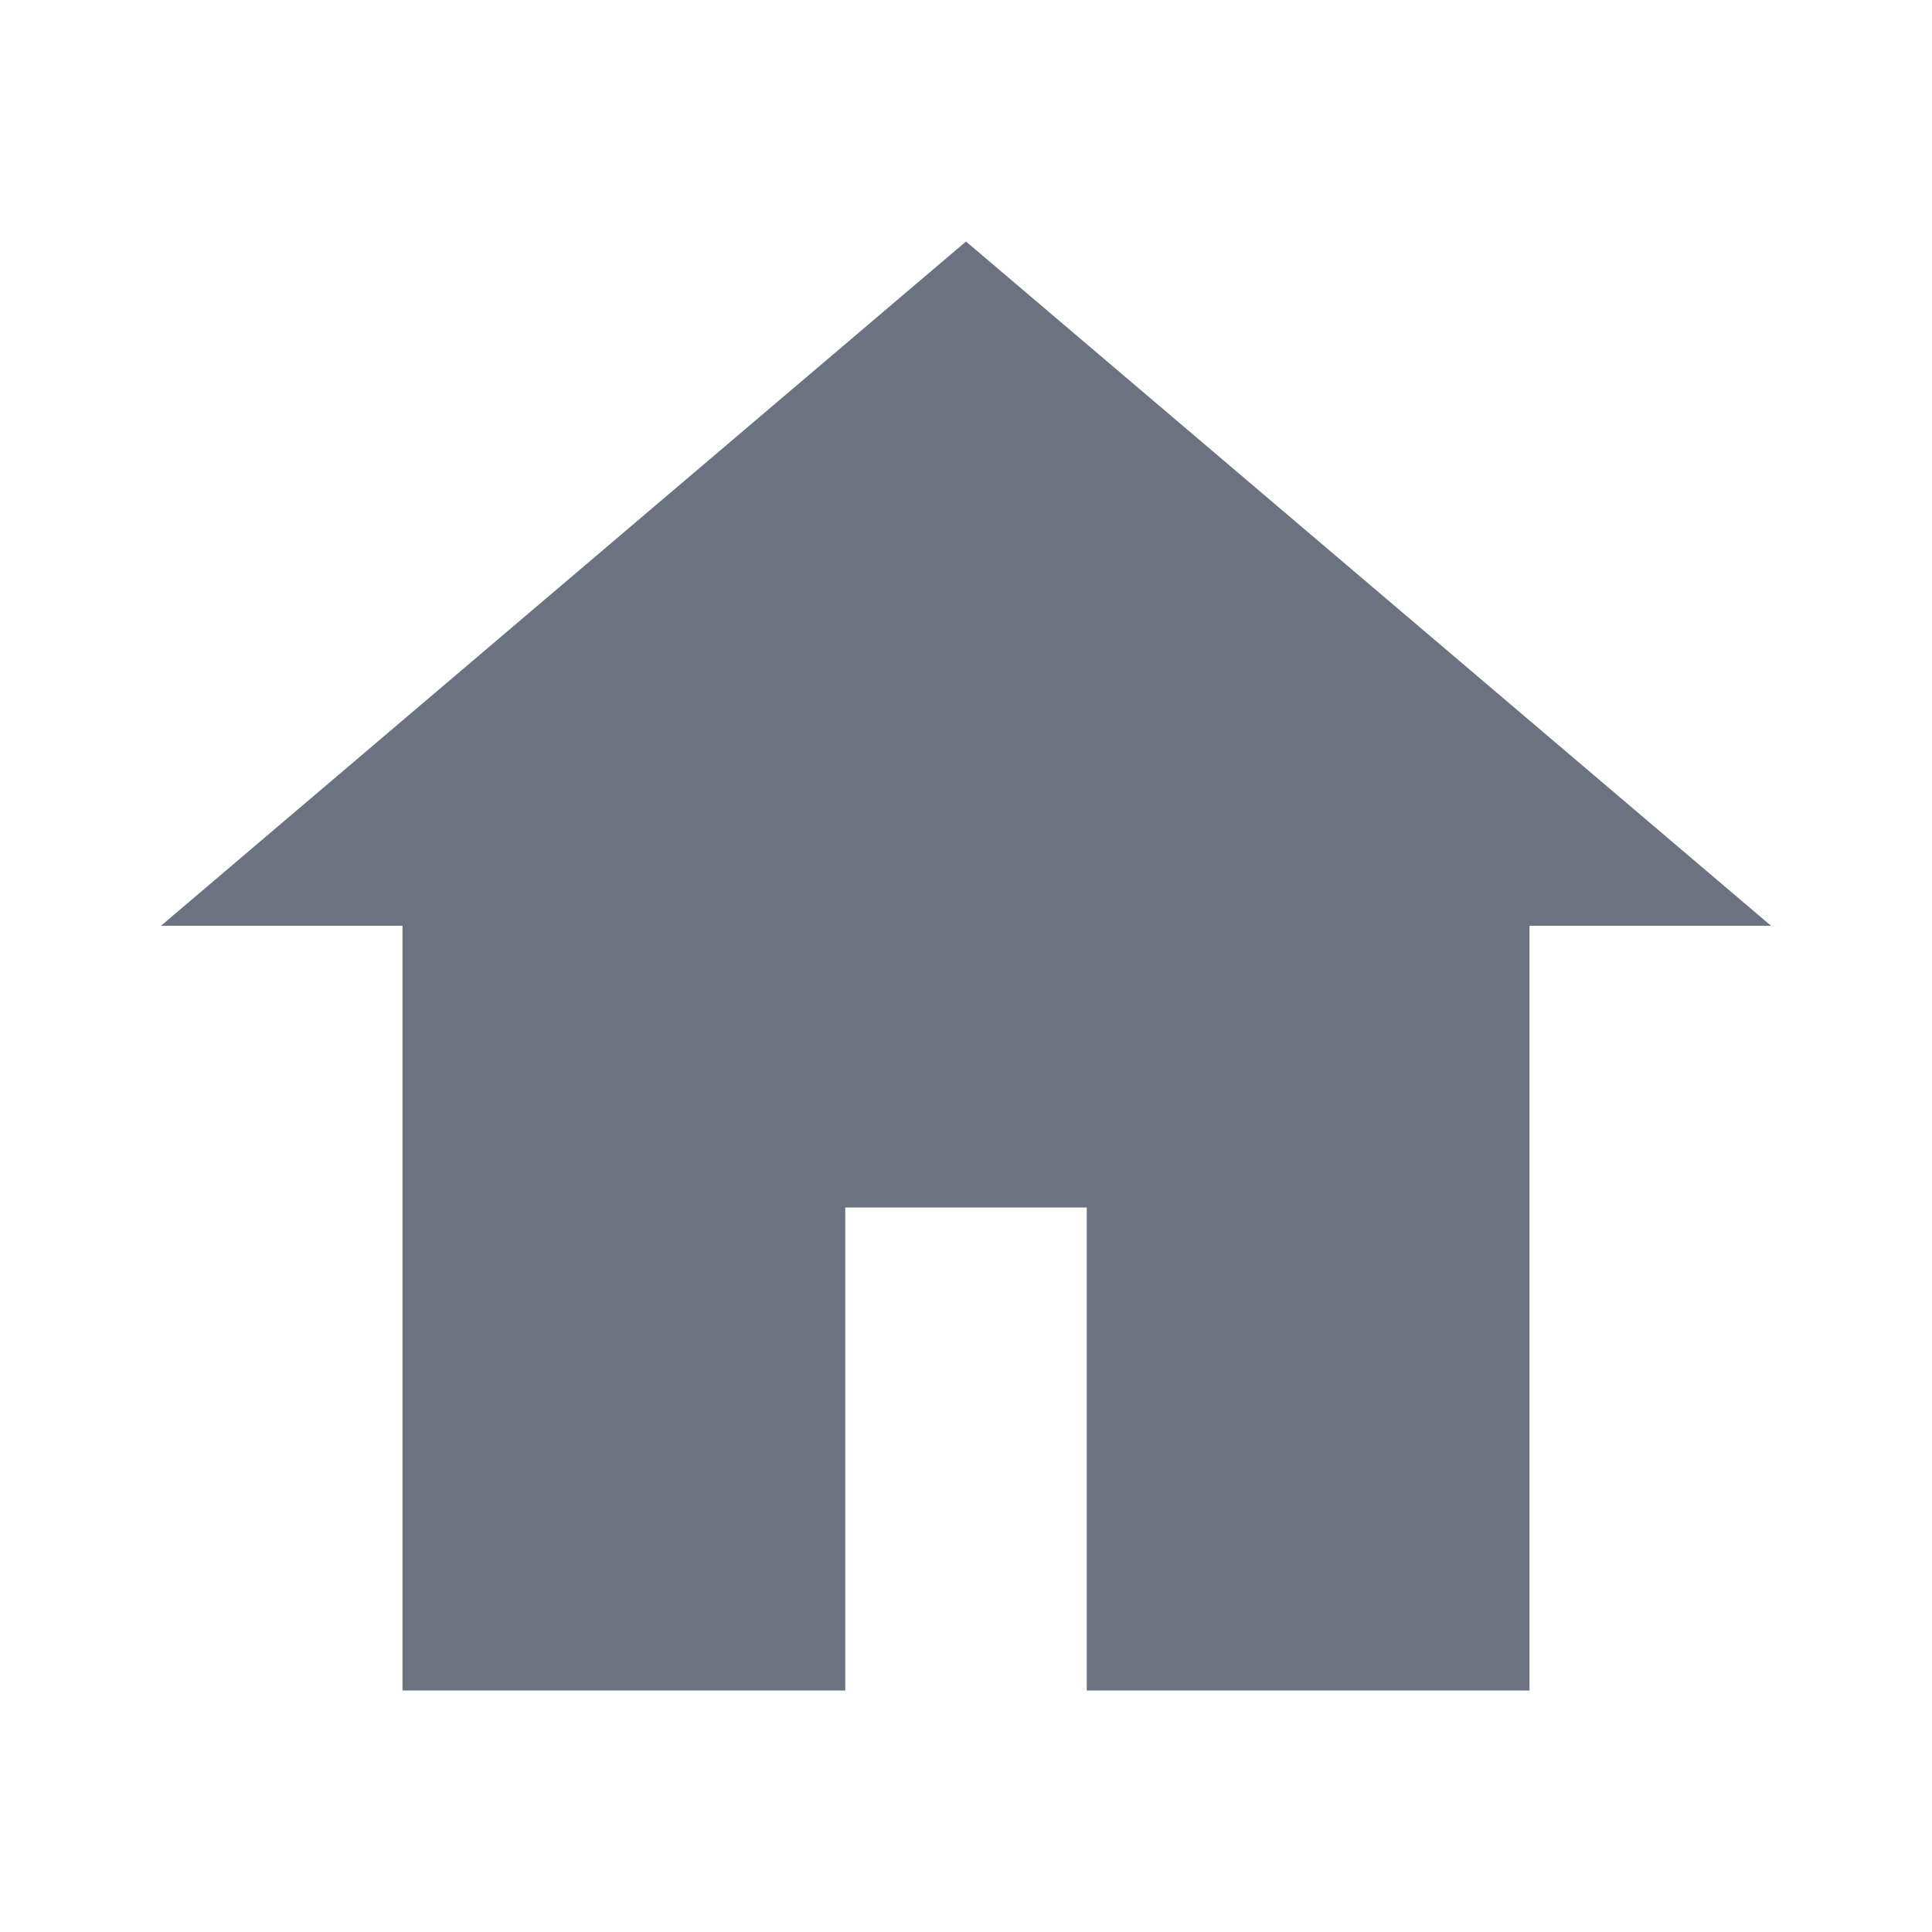
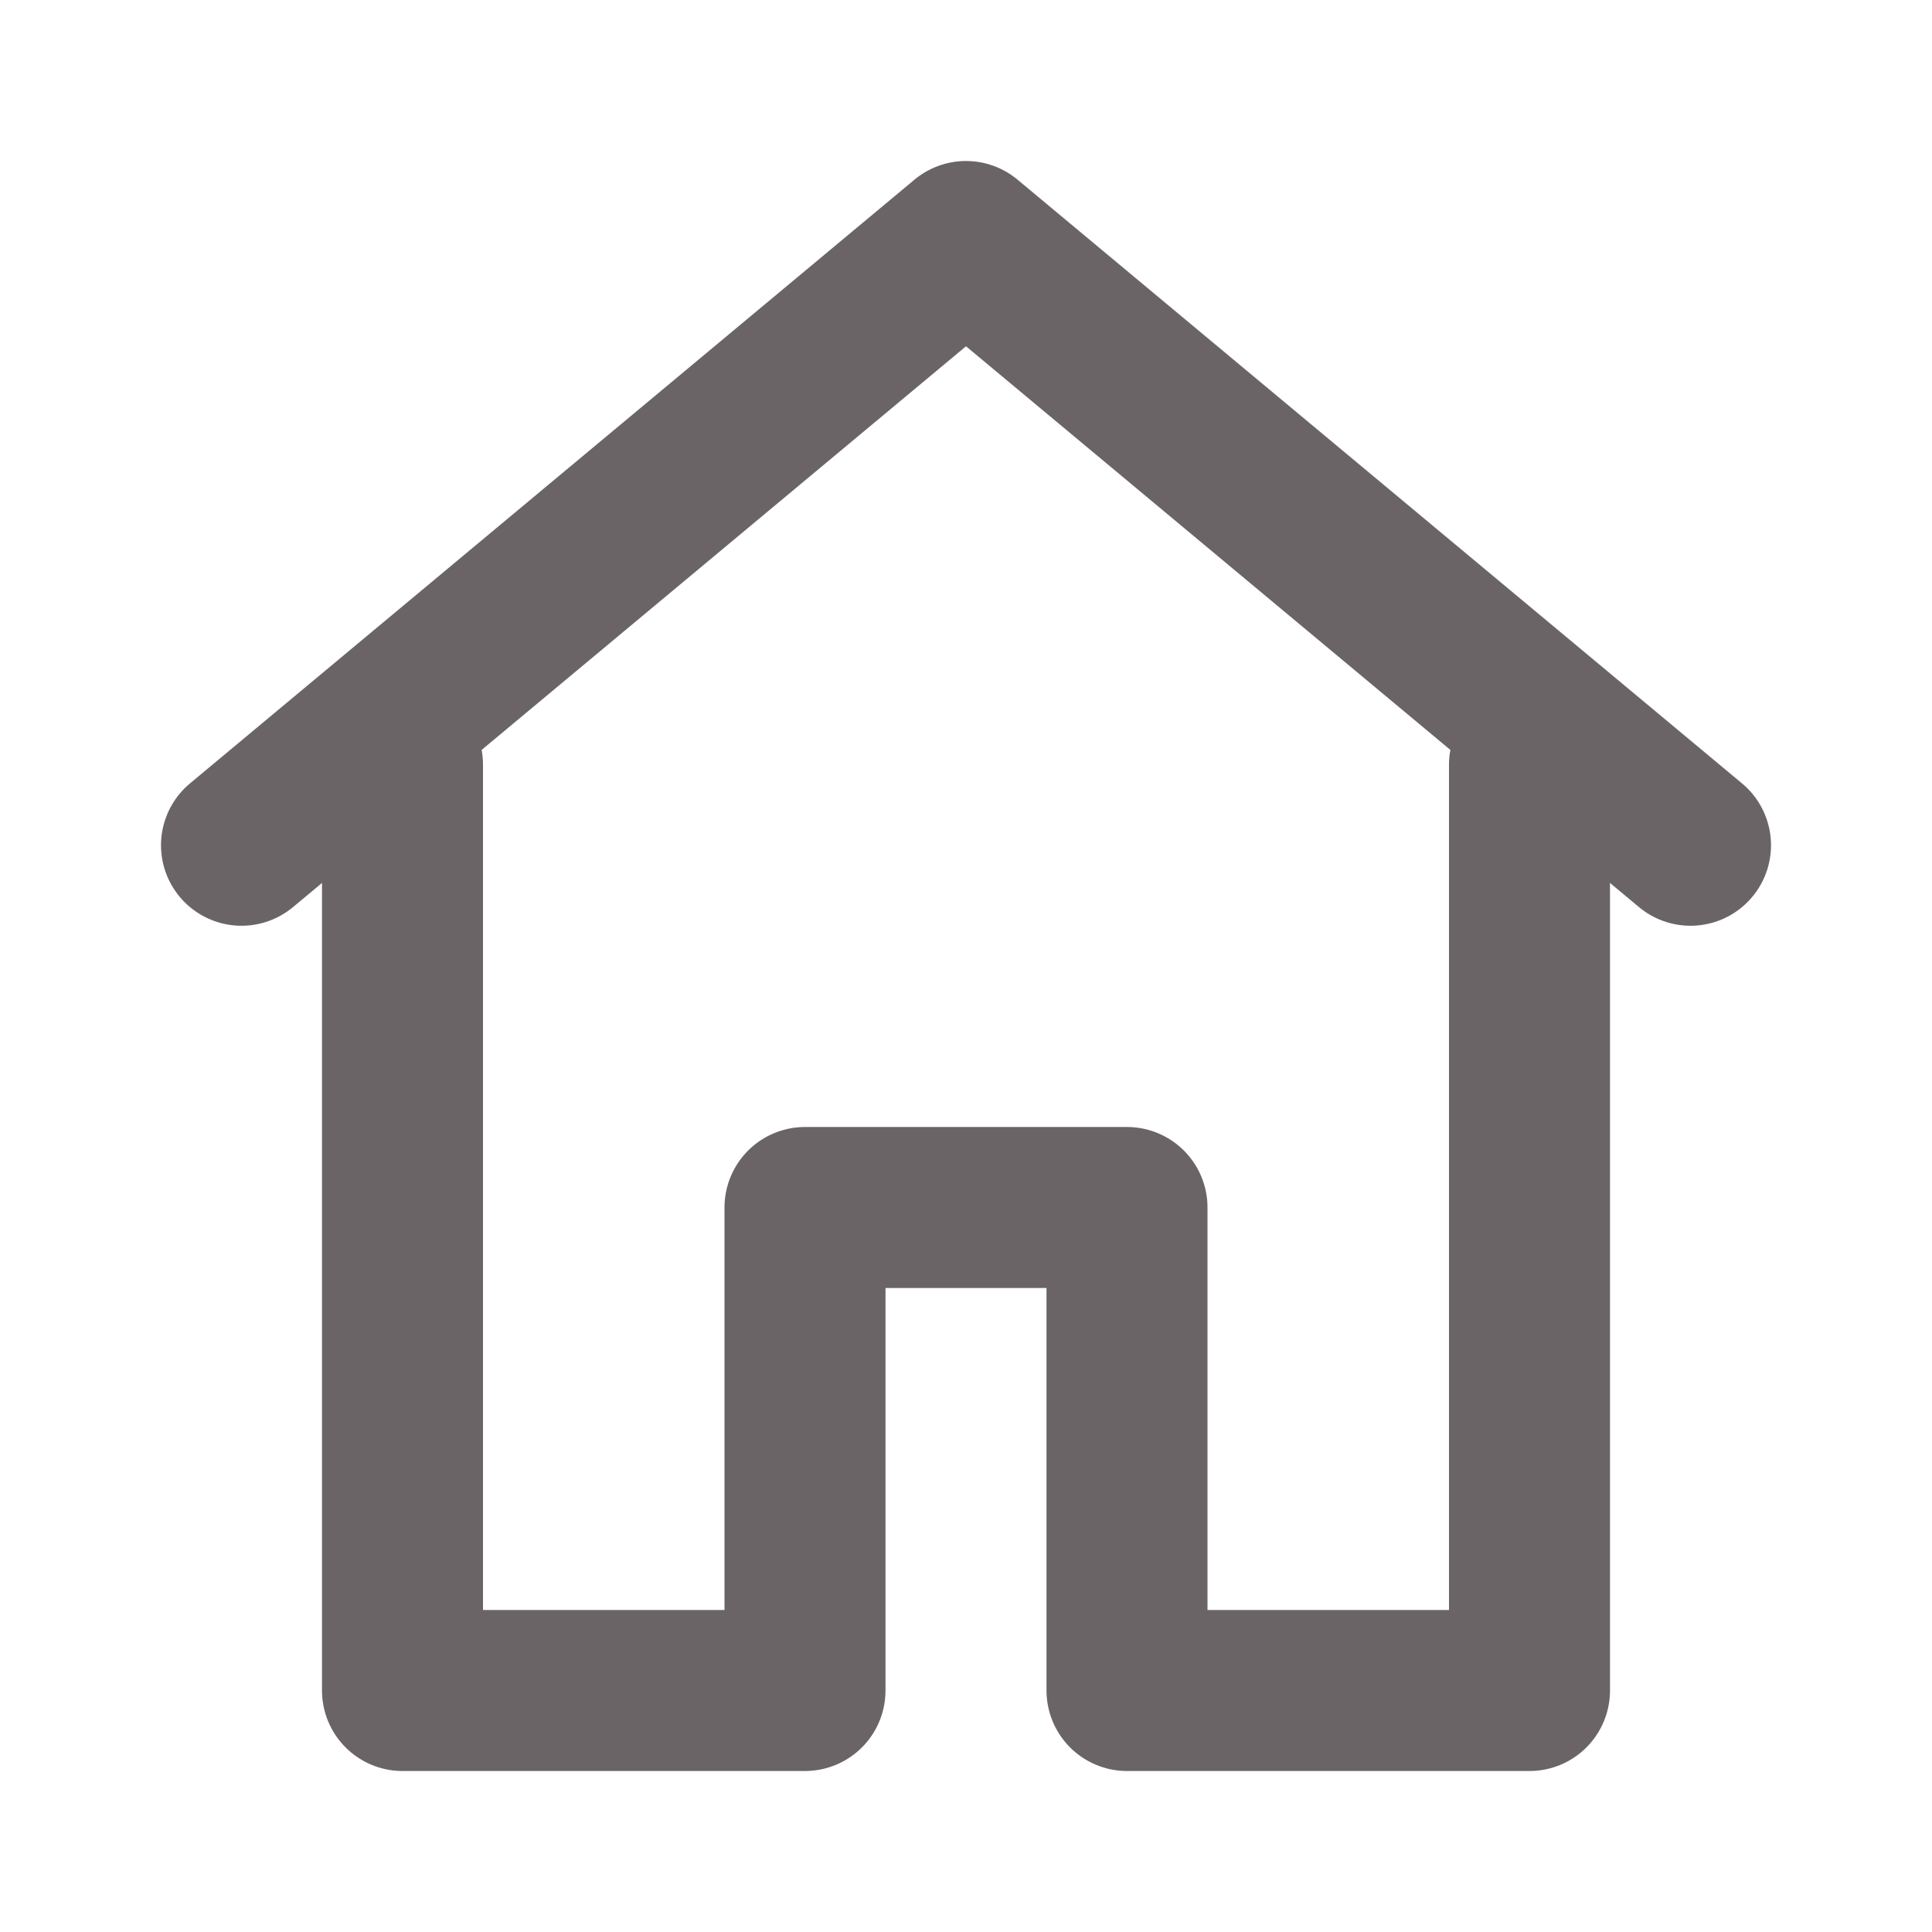
- <svg xmlns="http://www.w3.org/2000/svg" width="24" height="24" viewBox="0 0 24 24">
-   <path fill="#6B7280" d="M12 3 2 11.5h3V21h5.5v-6h3v6H19v-9.5h3z" />
+ <svg xmlns="http://www.w3.org/2000/svg" width="24" height="24" viewBox="0 0 24 24" fill="none" stroke="#6B6466" stroke-width="2" stroke-linecap="round" stroke-linejoin="round">
+   <path d="M3 10.5 12 3l9 7.5" />
+   <path d="M5 9.5V21h5v-6h4v6h5V9.5" />
</svg>
